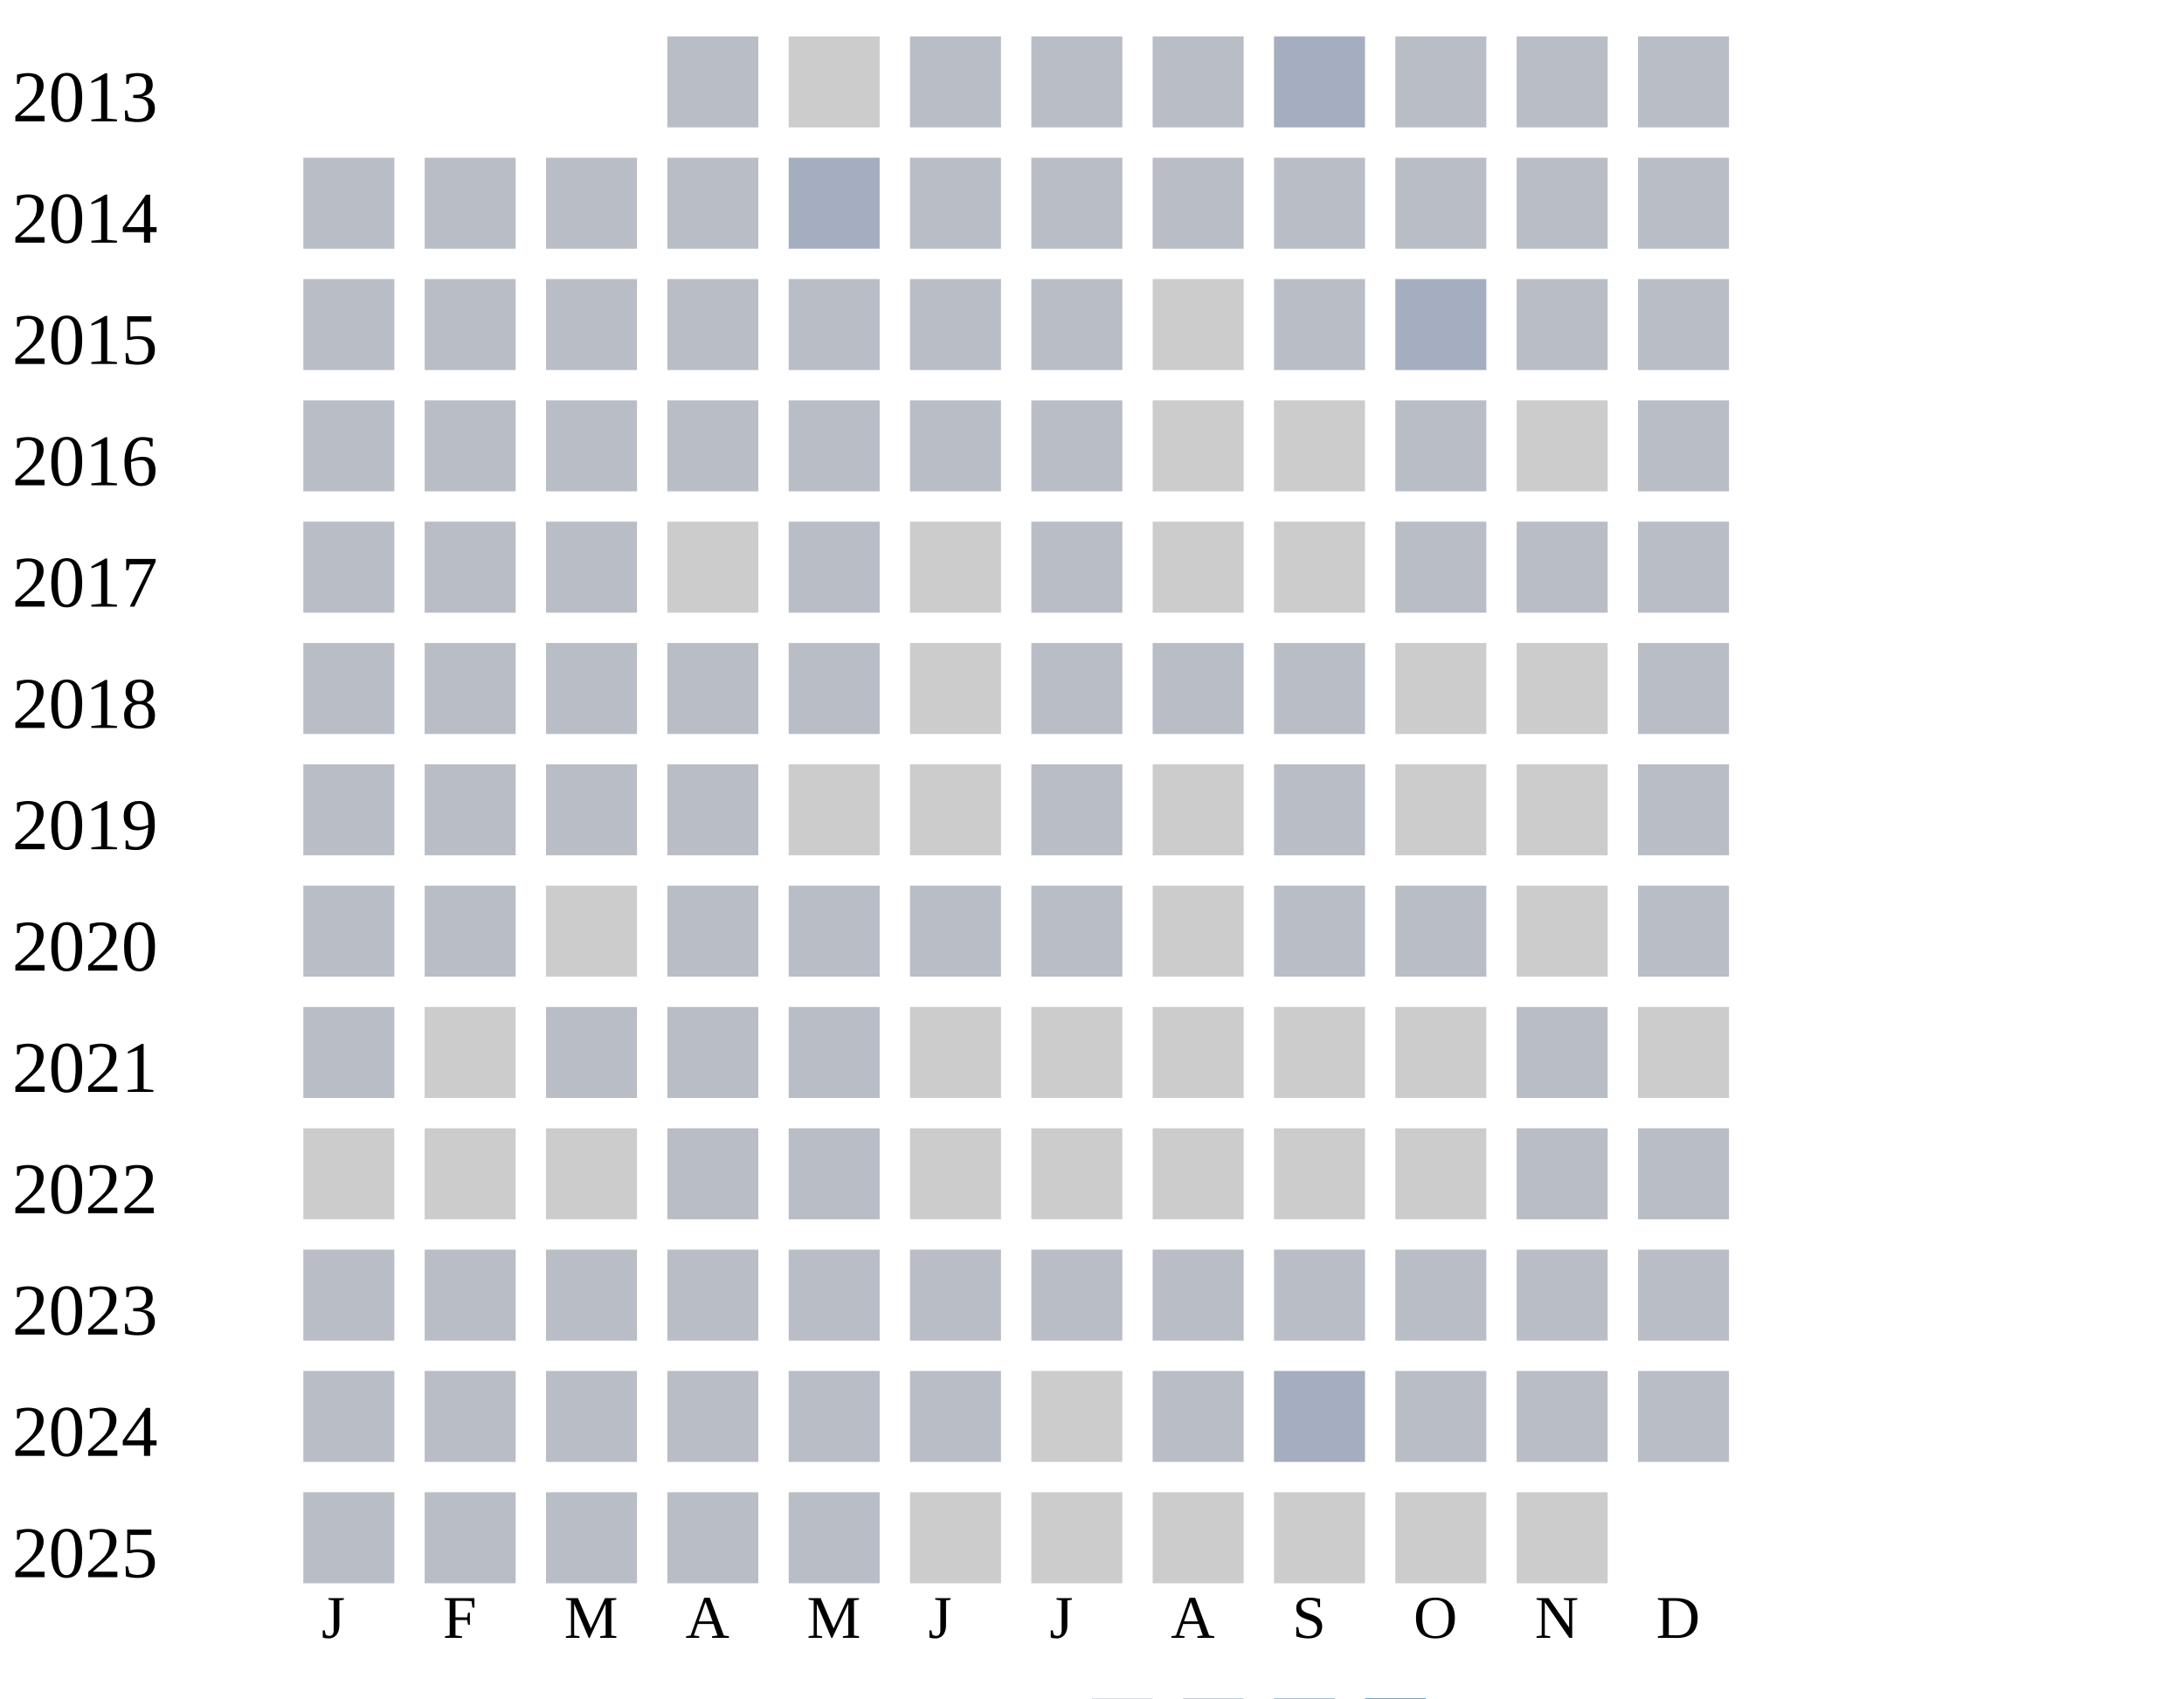
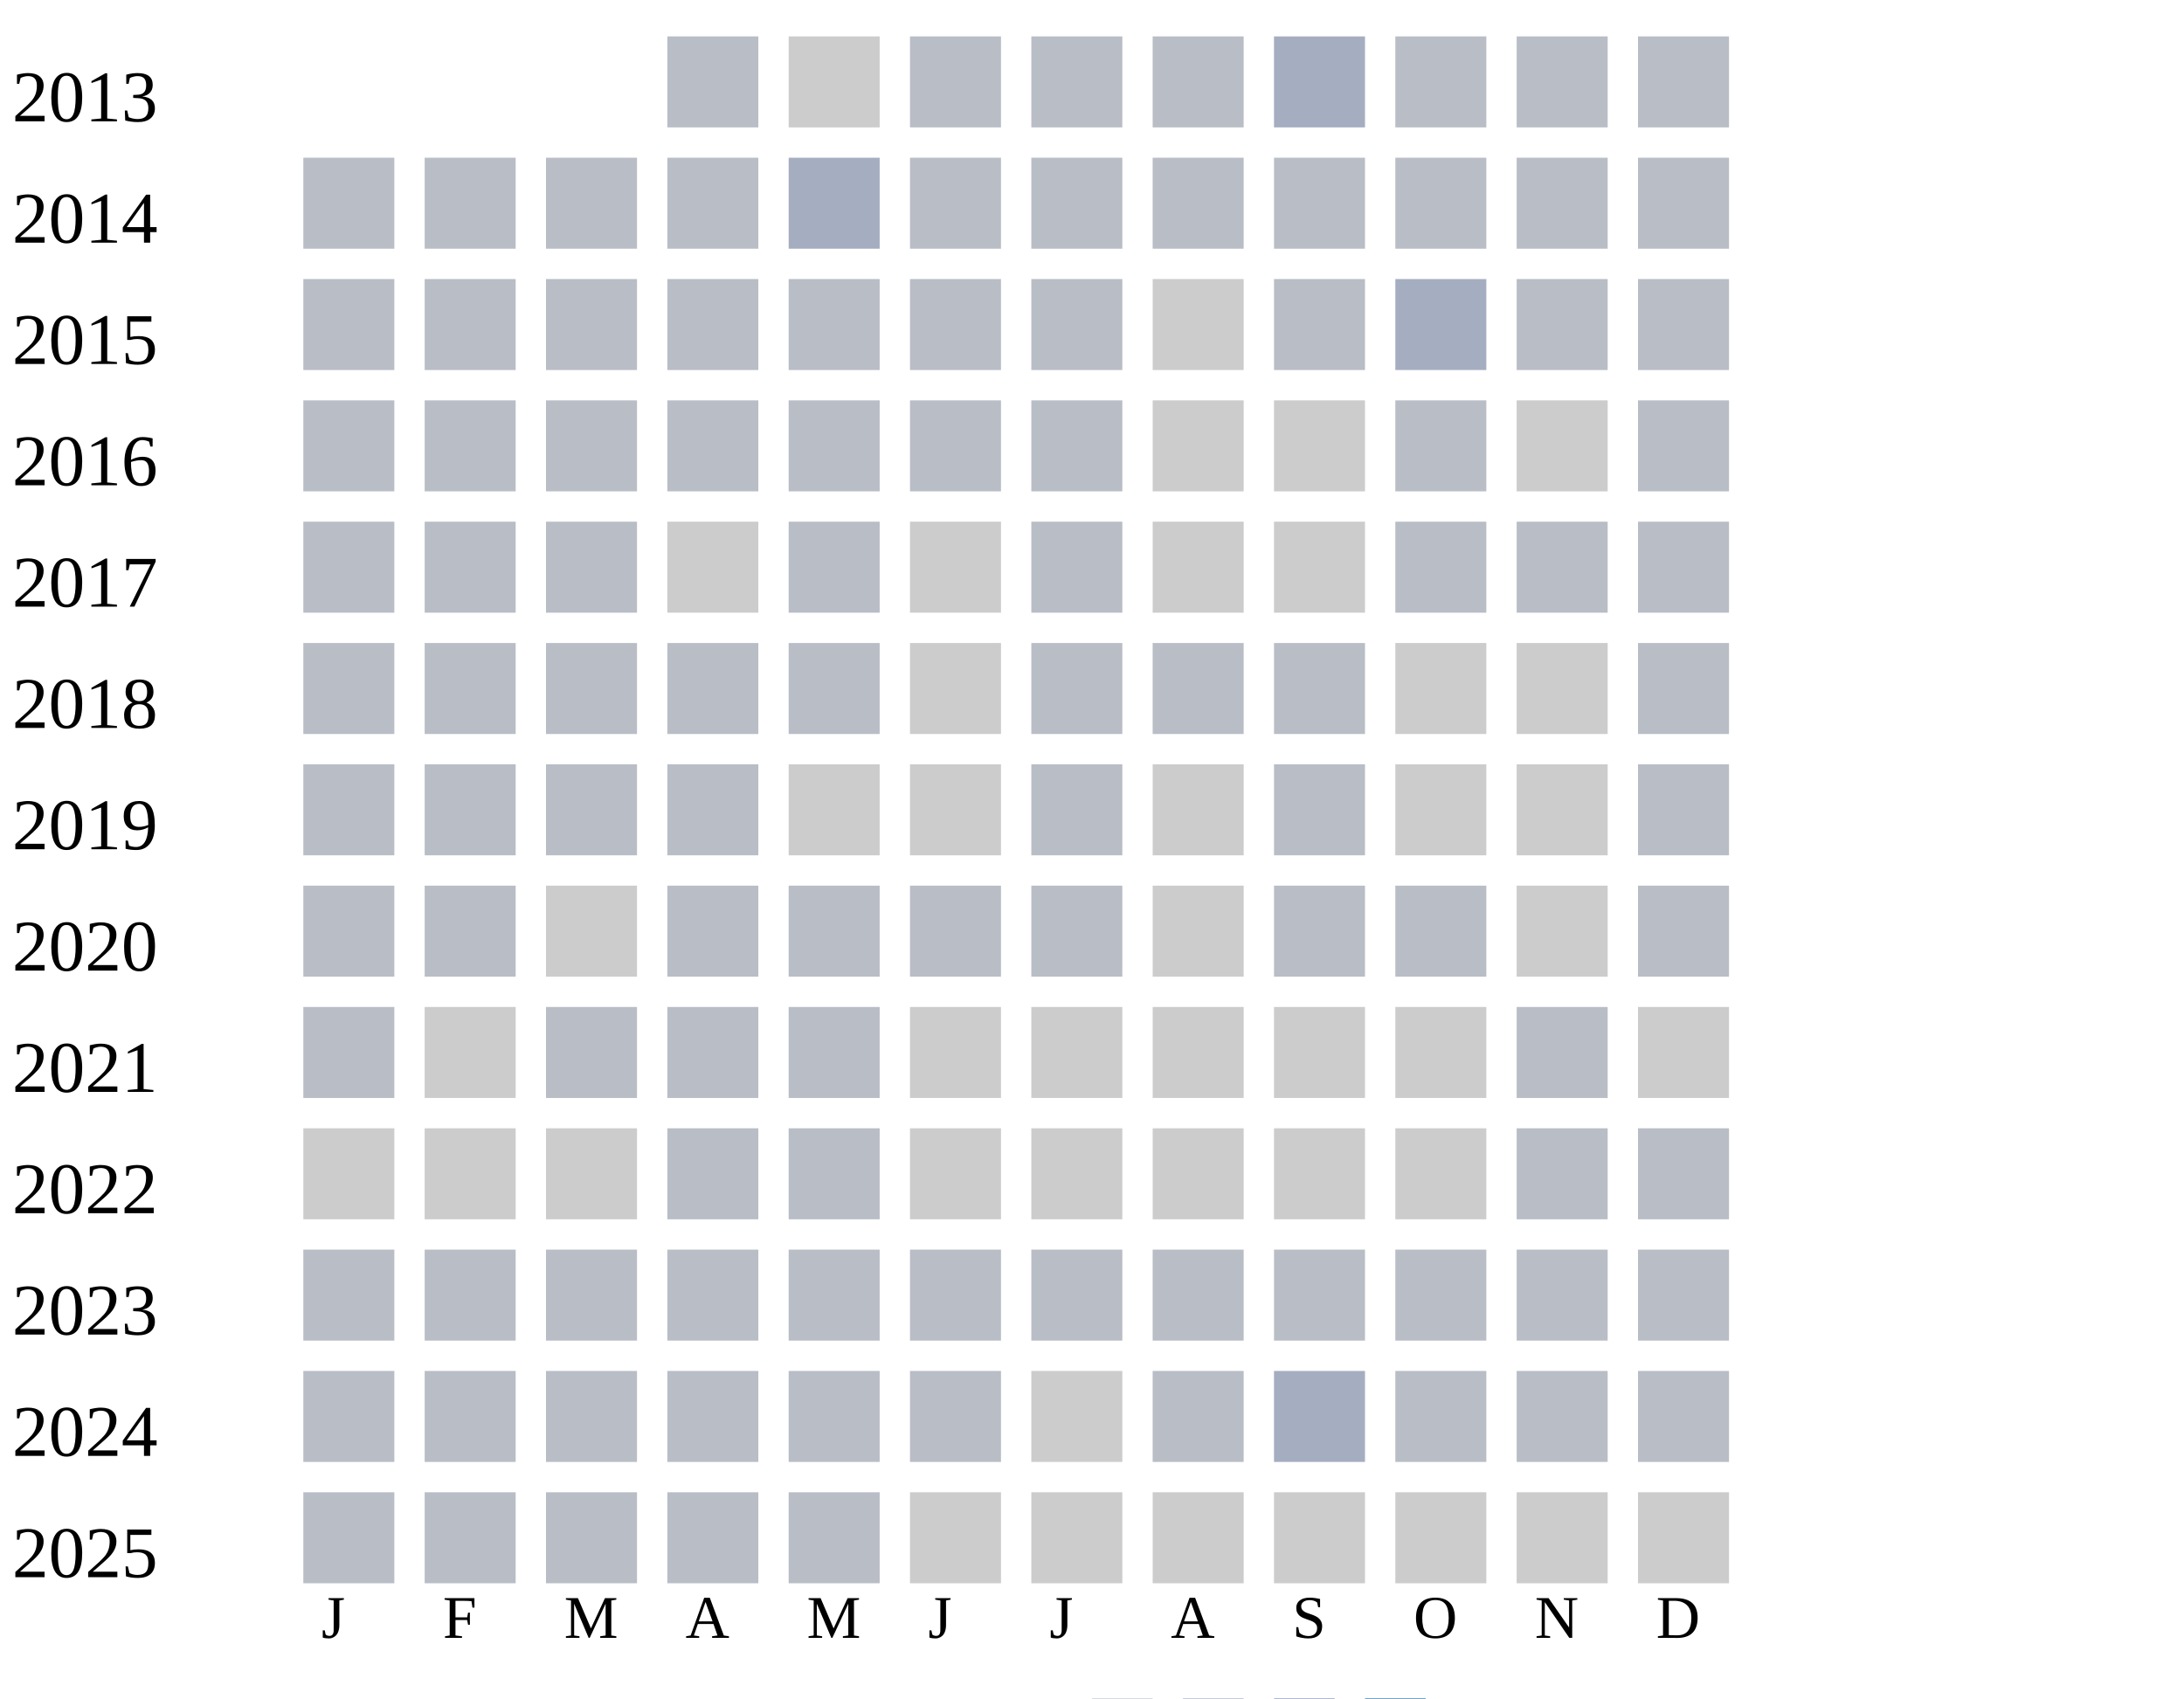
<svg xmlns="http://www.w3.org/2000/svg" width="360" height="280">
  <g transform="translate(0 0)">
    <text x="2" y="20">2013</text>
    <rect x="110" y="6" width="15" height="15" fill="#b9bdc6" />
    <rect x="130" y="6" width="15" height="15" fill="#cccccc" />
    <rect x="150" y="6" width="15" height="15" fill="#b9bdc6" />
    <rect x="170" y="6" width="15" height="15" fill="#b9bdc6" />
    <rect x="190" y="6" width="15" height="15" fill="#b9bdc6" />
    <rect x="210" y="6" width="15" height="15" fill="#a5aec0" />
    <rect x="230" y="6" width="15" height="15" fill="#b9bdc6" />
    <rect x="250" y="6" width="15" height="15" fill="#b9bdc6" />
    <rect x="270" y="6" width="15" height="15" fill="#b9bdc6" />
  </g>
  <g transform="translate(0 20)">
    <text x="2" y="20">2014</text>
    <rect x="50" y="6" width="15" height="15" fill="#b9bdc6" />
    <rect x="70" y="6" width="15" height="15" fill="#b9bdc6" />
    <rect x="90" y="6" width="15" height="15" fill="#b9bdc6" />
    <rect x="110" y="6" width="15" height="15" fill="#b9bdc6" />
    <rect x="130" y="6" width="15" height="15" fill="#a5aec0" />
    <rect x="150" y="6" width="15" height="15" fill="#b9bdc6" />
    <rect x="170" y="6" width="15" height="15" fill="#b9bdc6" />
    <rect x="190" y="6" width="15" height="15" fill="#b9bdc6" />
    <rect x="210" y="6" width="15" height="15" fill="#b9bdc6" />
    <rect x="230" y="6" width="15" height="15" fill="#b9bdc6" />
    <rect x="250" y="6" width="15" height="15" fill="#b9bdc6" />
    <rect x="270" y="6" width="15" height="15" fill="#b9bdc6" />
  </g>
  <g transform="translate(0 40)">
    <text x="2" y="20">2015</text>
    <rect x="50" y="6" width="15" height="15" fill="#b9bdc6" />
    <rect x="70" y="6" width="15" height="15" fill="#b9bdc6" />
    <rect x="90" y="6" width="15" height="15" fill="#b9bdc6" />
    <rect x="110" y="6" width="15" height="15" fill="#b9bdc6" />
    <rect x="130" y="6" width="15" height="15" fill="#b9bdc6" />
    <rect x="150" y="6" width="15" height="15" fill="#b9bdc6" />
    <rect x="170" y="6" width="15" height="15" fill="#b9bdc6" />
    <rect x="190" y="6" width="15" height="15" fill="#cccccc" />
    <rect x="210" y="6" width="15" height="15" fill="#b9bdc6" />
    <rect x="230" y="6" width="15" height="15" fill="#a5aec0" />
    <rect x="250" y="6" width="15" height="15" fill="#b9bdc6" />
    <rect x="270" y="6" width="15" height="15" fill="#b9bdc6" />
  </g>
  <g transform="translate(0 60)">
    <text x="2" y="20">2016</text>
    <rect x="50" y="6" width="15" height="15" fill="#b9bdc6" />
    <rect x="70" y="6" width="15" height="15" fill="#b9bdc6" />
    <rect x="90" y="6" width="15" height="15" fill="#b9bdc6" />
    <rect x="110" y="6" width="15" height="15" fill="#b9bdc6" />
    <rect x="130" y="6" width="15" height="15" fill="#b9bdc6" />
    <rect x="150" y="6" width="15" height="15" fill="#b9bdc6" />
    <rect x="170" y="6" width="15" height="15" fill="#b9bdc6" />
    <rect x="190" y="6" width="15" height="15" fill="#cccccc" />
    <rect x="210" y="6" width="15" height="15" fill="#cccccc" />
    <rect x="230" y="6" width="15" height="15" fill="#b9bdc6" />
    <rect x="250" y="6" width="15" height="15" fill="#cccccc" />
    <rect x="270" y="6" width="15" height="15" fill="#b9bdc6" />
  </g>
  <g transform="translate(0 80)">
    <text x="2" y="20">2017</text>
    <rect x="50" y="6" width="15" height="15" fill="#b9bdc6" />
    <rect x="70" y="6" width="15" height="15" fill="#b9bdc6" />
    <rect x="90" y="6" width="15" height="15" fill="#b9bdc6" />
    <rect x="110" y="6" width="15" height="15" fill="#cccccc" />
    <rect x="130" y="6" width="15" height="15" fill="#b9bdc6" />
    <rect x="150" y="6" width="15" height="15" fill="#cccccc" />
    <rect x="170" y="6" width="15" height="15" fill="#b9bdc6" />
    <rect x="190" y="6" width="15" height="15" fill="#cccccc" />
    <rect x="210" y="6" width="15" height="15" fill="#cccccc" />
    <rect x="230" y="6" width="15" height="15" fill="#b9bdc6" />
    <rect x="250" y="6" width="15" height="15" fill="#b9bdc6" />
    <rect x="270" y="6" width="15" height="15" fill="#b9bdc6" />
  </g>
  <g transform="translate(0 100)">
    <text x="2" y="20">2018</text>
    <rect x="50" y="6" width="15" height="15" fill="#b9bdc6" />
    <rect x="70" y="6" width="15" height="15" fill="#b9bdc6" />
    <rect x="90" y="6" width="15" height="15" fill="#b9bdc6" />
    <rect x="110" y="6" width="15" height="15" fill="#b9bdc6" />
    <rect x="130" y="6" width="15" height="15" fill="#b9bdc6" />
    <rect x="150" y="6" width="15" height="15" fill="#cccccc" />
    <rect x="170" y="6" width="15" height="15" fill="#b9bdc6" />
    <rect x="190" y="6" width="15" height="15" fill="#b9bdc6" />
    <rect x="210" y="6" width="15" height="15" fill="#b9bdc6" />
    <rect x="230" y="6" width="15" height="15" fill="#cccccc" />
    <rect x="250" y="6" width="15" height="15" fill="#cccccc" />
    <rect x="270" y="6" width="15" height="15" fill="#b9bdc6" />
  </g>
  <g transform="translate(0 120)">
    <text x="2" y="20">2019</text>
    <rect x="50" y="6" width="15" height="15" fill="#b9bdc6" />
    <rect x="70" y="6" width="15" height="15" fill="#b9bdc6" />
    <rect x="90" y="6" width="15" height="15" fill="#b9bdc6" />
    <rect x="110" y="6" width="15" height="15" fill="#b9bdc6" />
    <rect x="130" y="6" width="15" height="15" fill="#cccccc" />
    <rect x="150" y="6" width="15" height="15" fill="#cccccc" />
    <rect x="170" y="6" width="15" height="15" fill="#b9bdc6" />
    <rect x="190" y="6" width="15" height="15" fill="#cccccc" />
    <rect x="210" y="6" width="15" height="15" fill="#b9bdc6" />
    <rect x="230" y="6" width="15" height="15" fill="#cccccc" />
    <rect x="250" y="6" width="15" height="15" fill="#cccccc" />
    <rect x="270" y="6" width="15" height="15" fill="#b9bdc6" />
  </g>
  <g transform="translate(0 140)">
    <text x="2" y="20">2020</text>
    <rect x="50" y="6" width="15" height="15" fill="#b9bdc6" />
    <rect x="70" y="6" width="15" height="15" fill="#b9bdc6" />
    <rect x="90" y="6" width="15" height="15" fill="#cccccc" />
    <rect x="110" y="6" width="15" height="15" fill="#b9bdc6" />
    <rect x="130" y="6" width="15" height="15" fill="#b9bdc6" />
    <rect x="150" y="6" width="15" height="15" fill="#b9bdc6" />
    <rect x="170" y="6" width="15" height="15" fill="#b9bdc6" />
    <rect x="190" y="6" width="15" height="15" fill="#cccccc" />
    <rect x="210" y="6" width="15" height="15" fill="#b9bdc6" />
    <rect x="230" y="6" width="15" height="15" fill="#b9bdc6" />
    <rect x="250" y="6" width="15" height="15" fill="#cccccc" />
    <rect x="270" y="6" width="15" height="15" fill="#b9bdc6" />
  </g>
  <g transform="translate(0 160)">
    <text x="2" y="20">2021</text>
    <rect x="50" y="6" width="15" height="15" fill="#b9bdc6" />
    <rect x="70" y="6" width="15" height="15" fill="#cccccc" />
    <rect x="90" y="6" width="15" height="15" fill="#b9bdc6" />
    <rect x="110" y="6" width="15" height="15" fill="#b9bdc6" />
    <rect x="130" y="6" width="15" height="15" fill="#b9bdc6" />
    <rect x="150" y="6" width="15" height="15" fill="#cccccc" />
    <rect x="170" y="6" width="15" height="15" fill="#cccccc" />
    <rect x="190" y="6" width="15" height="15" fill="#cccccc" />
    <rect x="210" y="6" width="15" height="15" fill="#cccccc" />
    <rect x="230" y="6" width="15" height="15" fill="#cccccc" />
    <rect x="250" y="6" width="15" height="15" fill="#b9bdc6" />
    <rect x="270" y="6" width="15" height="15" fill="#cccccc" />
  </g>
  <g transform="translate(0 180)">
    <text x="2" y="20">2022</text>
    <rect x="50" y="6" width="15" height="15" fill="#cccccc" />
    <rect x="70" y="6" width="15" height="15" fill="#cccccc" />
    <rect x="90" y="6" width="15" height="15" fill="#cccccc" />
    <rect x="110" y="6" width="15" height="15" fill="#b9bdc6" />
    <rect x="130" y="6" width="15" height="15" fill="#b9bdc6" />
    <rect x="150" y="6" width="15" height="15" fill="#cccccc" />
    <rect x="170" y="6" width="15" height="15" fill="#cccccc" />
    <rect x="190" y="6" width="15" height="15" fill="#cccccc" />
    <rect x="210" y="6" width="15" height="15" fill="#cccccc" />
    <rect x="230" y="6" width="15" height="15" fill="#cccccc" />
    <rect x="250" y="6" width="15" height="15" fill="#b9bdc6" />
    <rect x="270" y="6" width="15" height="15" fill="#b9bdc6" />
  </g>
  <g transform="translate(0 200)">
    <text x="2" y="20">2023</text>
    <rect x="50" y="6" width="15" height="15" fill="#b9bdc6" />
    <rect x="70" y="6" width="15" height="15" fill="#b9bdc6" />
    <rect x="90" y="6" width="15" height="15" fill="#b9bdc6" />
    <rect x="110" y="6" width="15" height="15" fill="#b9bdc6" />
    <rect x="130" y="6" width="15" height="15" fill="#b9bdc6" />
    <rect x="150" y="6" width="15" height="15" fill="#b9bdc6" />
    <rect x="170" y="6" width="15" height="15" fill="#b9bdc6" />
    <rect x="190" y="6" width="15" height="15" fill="#b9bdc6" />
    <rect x="210" y="6" width="15" height="15" fill="#b9bdc6" />
    <rect x="230" y="6" width="15" height="15" fill="#b9bdc6" />
    <rect x="250" y="6" width="15" height="15" fill="#b9bdc6" />
    <rect x="270" y="6" width="15" height="15" fill="#b9bdc6" />
  </g>
  <g transform="translate(0 220)">
    <text x="2" y="20">2024</text>
    <rect x="50" y="6" width="15" height="15" fill="#b9bdc6" />
    <rect x="70" y="6" width="15" height="15" fill="#b9bdc6" />
    <rect x="90" y="6" width="15" height="15" fill="#b9bdc6" />
    <rect x="110" y="6" width="15" height="15" fill="#b9bdc6" />
    <rect x="130" y="6" width="15" height="15" fill="#b9bdc6" />
    <rect x="150" y="6" width="15" height="15" fill="#b9bdc6" />
    <rect x="170" y="6" width="15" height="15" fill="#cccccc" />
    <rect x="190" y="6" width="15" height="15" fill="#b9bdc6" />
    <rect x="210" y="6" width="15" height="15" fill="#a5aec0" />
    <rect x="230" y="6" width="15" height="15" fill="#b9bdc6" />
    <rect x="250" y="6" width="15" height="15" fill="#b9bdc6" />
    <rect x="270" y="6" width="15" height="15" fill="#b9bdc6" />
  </g>
  <g transform="translate(0 240)">
    <text x="2" y="20">2025</text>
    <rect x="50" y="6" width="15" height="15" fill="#b9bdc6" />
    <rect x="70" y="6" width="15" height="15" fill="#b9bdc6" />
    <rect x="90" y="6" width="15" height="15" fill="#b9bdc6" />
    <rect x="110" y="6" width="15" height="15" fill="#b9bdc6" />
    <rect x="130" y="6" width="15" height="15" fill="#b9bdc6" />
    <rect x="150" y="6" width="15" height="15" fill="#cccccc" />
    <rect x="170" y="6" width="15" height="15" fill="#cccccc" />
    <rect x="190" y="6" width="15" height="15" fill="#cccccc" />
    <rect x="210" y="6" width="15" height="15" fill="#cccccc" />
    <rect x="230" y="6" width="15" height="15" fill="#cccccc" />
    <rect x="250" y="6" width="15" height="15" fill="#cccccc" />
+     <rect x="270" y="6" width="15" height="15" fill="#cccccc" />
  </g>
  <text style="font-size: 10px; text-align: center" x="53" y="270">J</text>
  <text style="font-size: 10px; text-align: center" x="73" y="270">F</text>
  <text style="font-size: 10px; text-align: center" x="93" y="270">M</text>
  <text style="font-size: 10px; text-align: center" x="113" y="270">A</text>
  <text style="font-size: 10px; text-align: center" x="133" y="270">M</text>
  <text style="font-size: 10px; text-align: center" x="153" y="270">J</text>
  <text style="font-size: 10px; text-align: center" x="173" y="270">J</text>
  <text style="font-size: 10px; text-align: center" x="193" y="270">A</text>
  <text style="font-size: 10px; text-align: center" x="213" y="270">S</text>
  <text style="font-size: 10px; text-align: center" x="233" y="270">O</text>
  <text style="font-size: 10px; text-align: center" x="253" y="270">N</text>
  <text style="font-size: 10px; text-align: center" x="273" y="270">D</text>
  <text style="font-size: 10px;" x="155" y="289">Less</text>
  <rect fill="#b9bdc6" width="10" height="10" x="180" y="280" />
  <rect fill="#919fba" width="10" height="10" x="195" y="280" />
  <rect fill="#6882ae" width="10" height="10" x="210" y="280" />
  <rect fill="#005a9c" width="10" height="10" x="225" y="280" />
  <text x="240" y="289" style="font-size: 10px;">More</text>
</svg>
